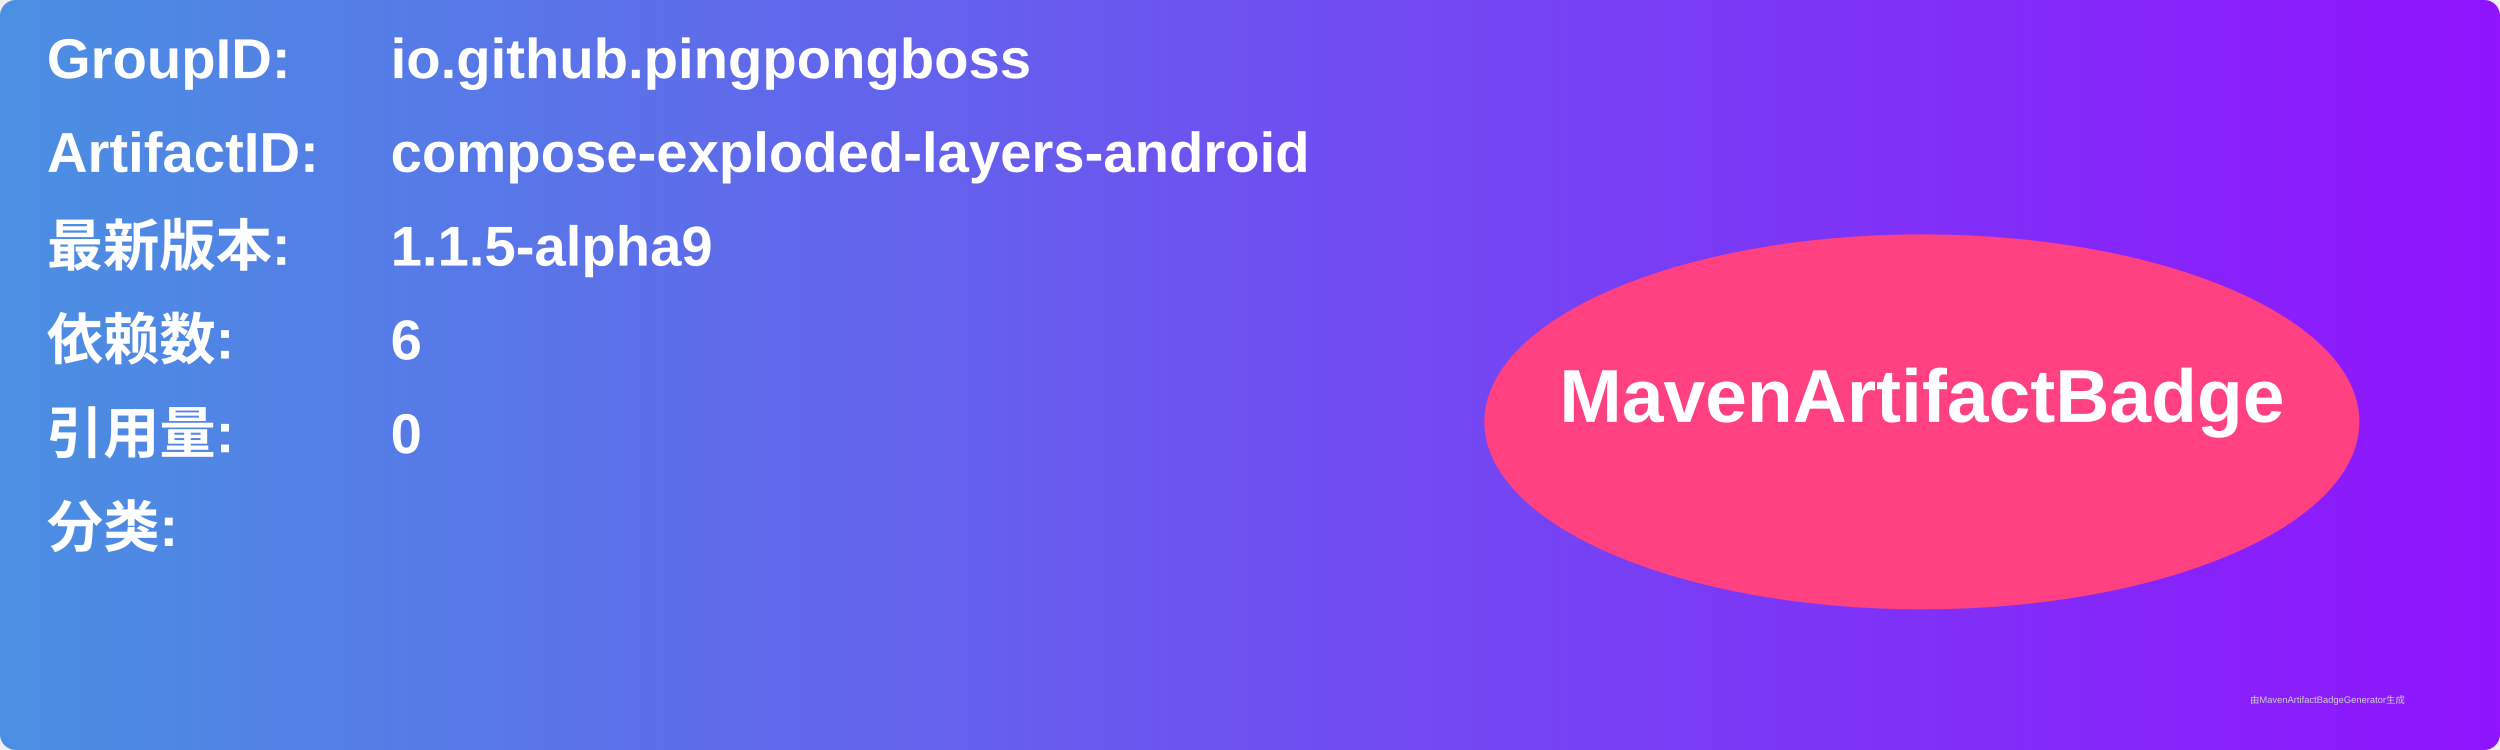
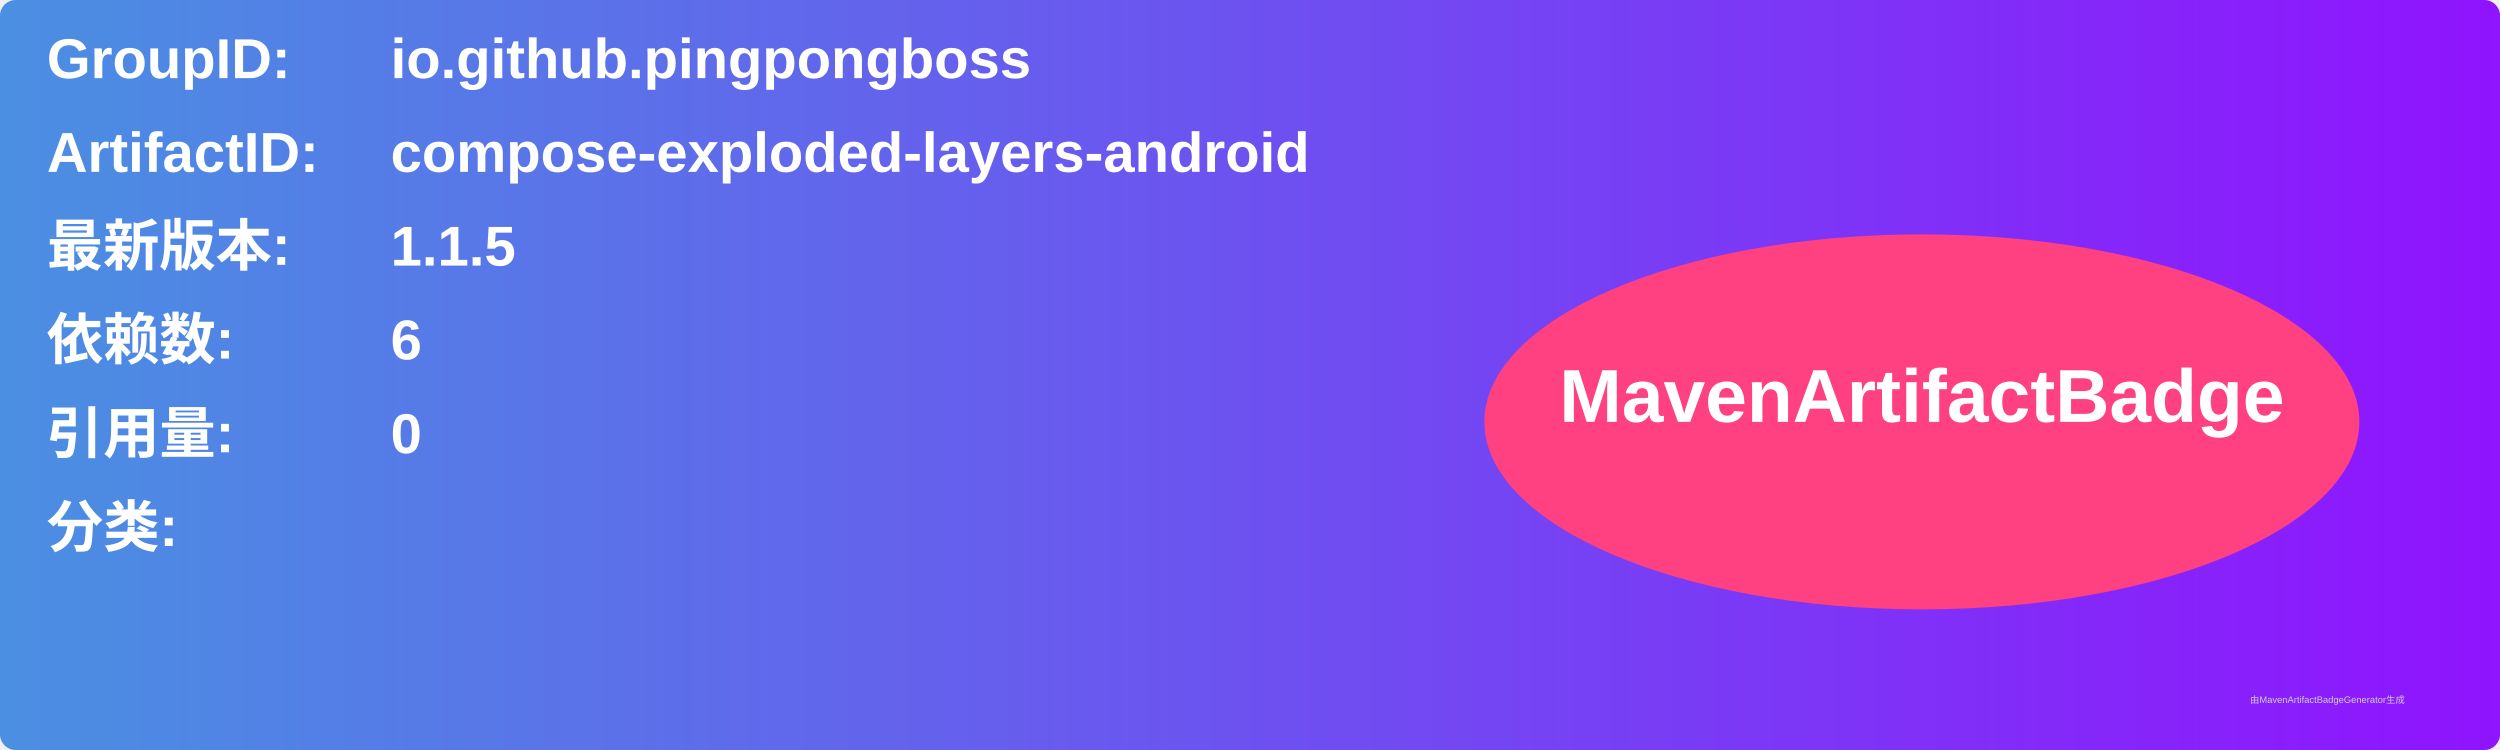
<svg xmlns="http://www.w3.org/2000/svg" width="800" height="240" viewBox="0 0 800 240">
  <linearGradient id="grad" x1="0%" y1="0%" x2="100%" y2="0%">
    <stop offset="0%" stop-color="#4a90e2" />
    <stop offset="100%" stop-color="#9013fe" />
  </linearGradient>
  <rect width="100%" height="100%" rx="5" ry="5" fill="url(#grad)" />
  <g transform="translate(15, 15)">
    <text x="0" y="10" font-family="Arial" font-size="18" fill="white" font-weight="bold" width="260">GroupID:</text>
    <text x="110" y="10" font-family="Arial" font-size="18" fill="white" font-weight="bold" width="460">io.github.pingpongboss</text>
    <text x="0" y="40" font-family="Arial" font-size="18" fill="white" font-weight="bold" width="260">ArtifactID:</text>
    <text x="110" y="40" font-family="Arial" font-size="18" fill="white" font-weight="bold" width="460">compose-exploded-layers-android</text>
    <text x="0" y="70" font-family="Arial" font-size="18" fill="white" font-weight="bold">最新版本:</text>
    <text x="110" y="70" font-family="Arial" font-size="18" fill="white" font-weight="bold">
-       <tspan font-weight="bold">1.1.5-alpha9</tspan>
+       <tspan font-weight="bold">1.1.5</tspan>
    </text>
    <text x="0" y="100" font-family="Arial" font-size="18" fill="white" font-weight="bold">依赖数: </text>
    <text x="110" y="100" font-family="Arial" font-size="18" fill="white">
      <tspan font-weight="bold">6</tspan>
    </text>
    <text x="0" y="130" font-family="Arial" font-size="18" fill="white" font-weight="bold">引用量: </text>
    <text x="110" y="130" font-family="Arial" font-size="18" fill="white">
      <tspan font-weight="bold">0</tspan>
    </text>
    <text x="0" y="160" font-family="Arial" font-size="18" fill="white" font-weight="bold">分类:</text>
    <text x="10" y="190" font-family="Arial" font-size="10" fill="white">
      <tspan font-weight="bold" />
    </text>
    <ellipse cx="600" cy="120" rx="140" ry="60" fill="#ff4081" />
    <text x="600" y="120" text-anchor="middle" font-family="Arial" font-size="24" fill="white" font-weight="bold">MavenArtifactBadge</text>
  </g>
  <text x="720" y="225" font-family="Arial" font-size="3" fill="#d0d0d0">由MavenArtifactBadgeGenerator生成</text>
</svg>
